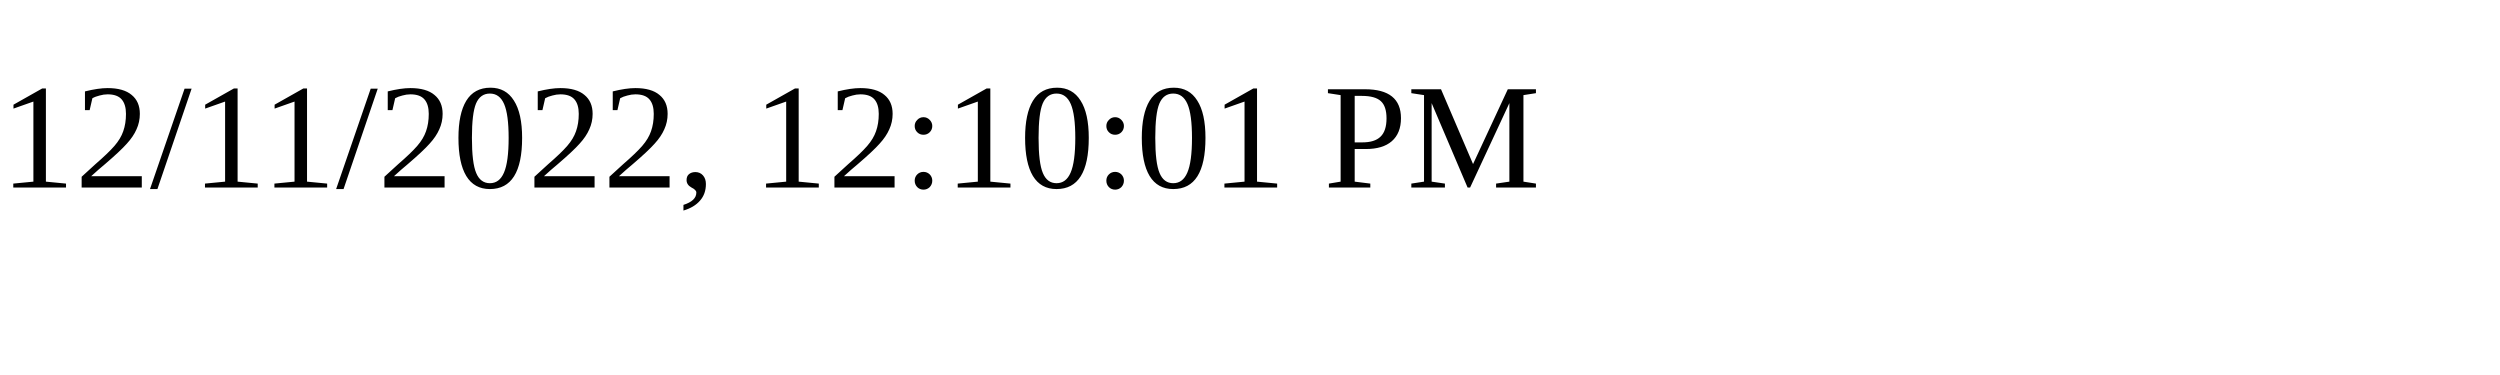
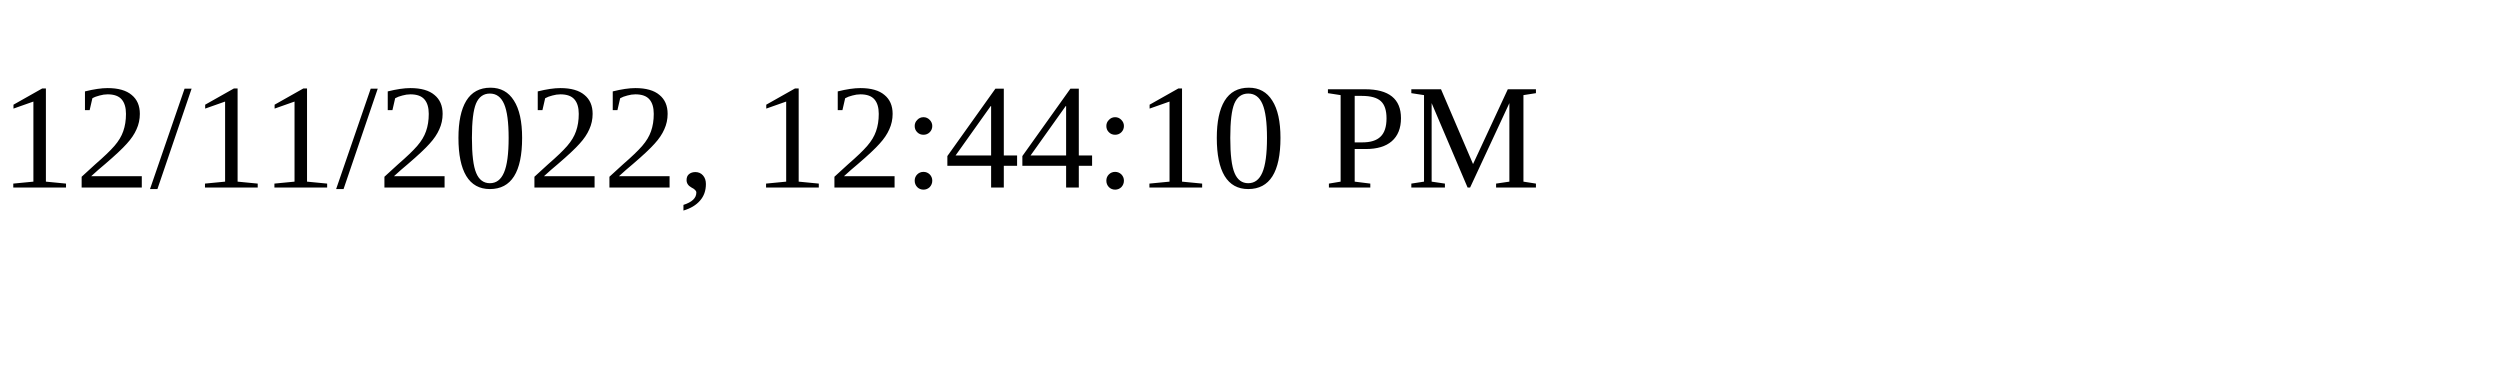
<svg xmlns="http://www.w3.org/2000/svg" height="30" width="200">
-   <text x="0" y="15">12/11/2022, 12:10:01 PM</text>
+   <text x="0" y="15">12/11/2022, 12:44:10 PM</text>
</svg>
